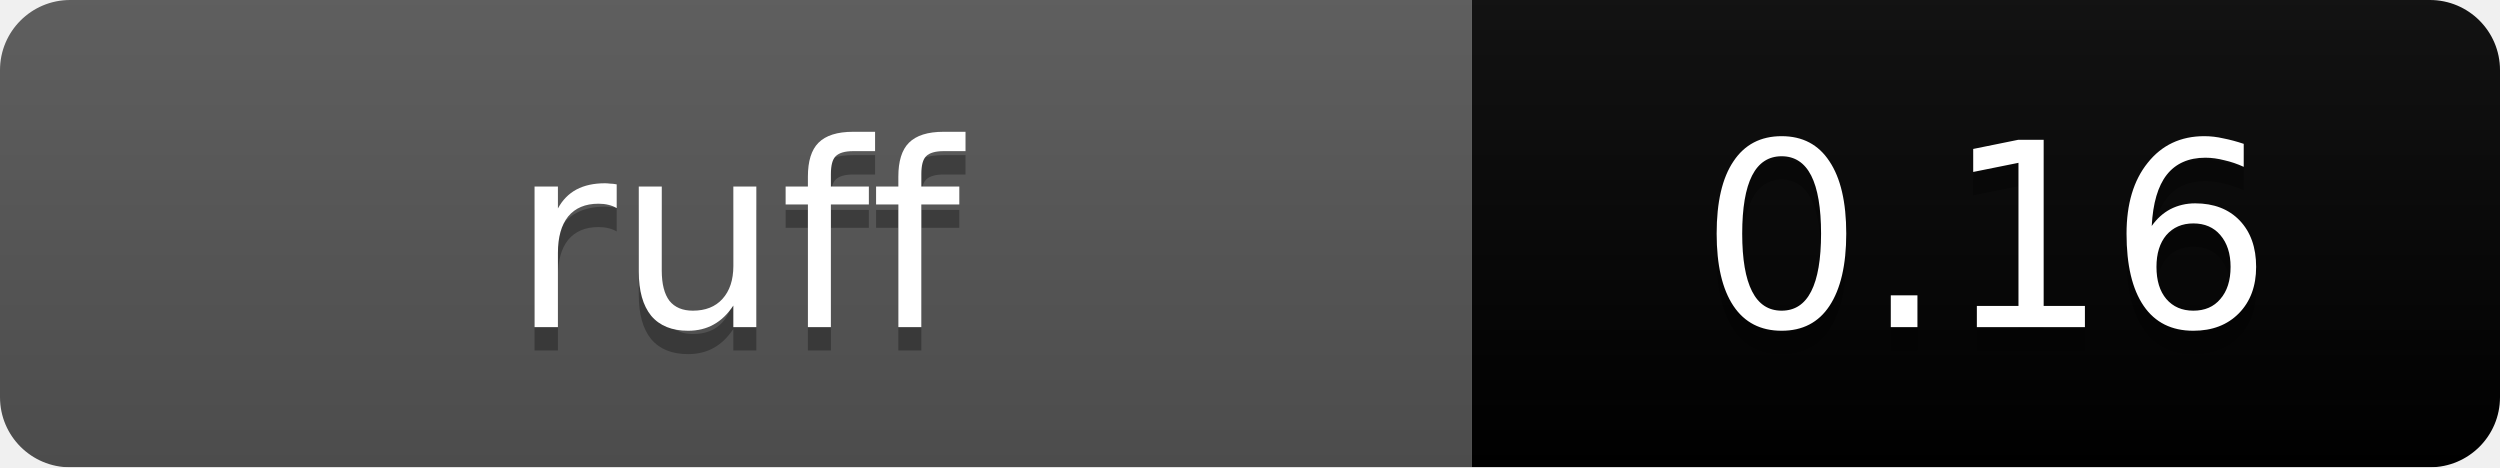
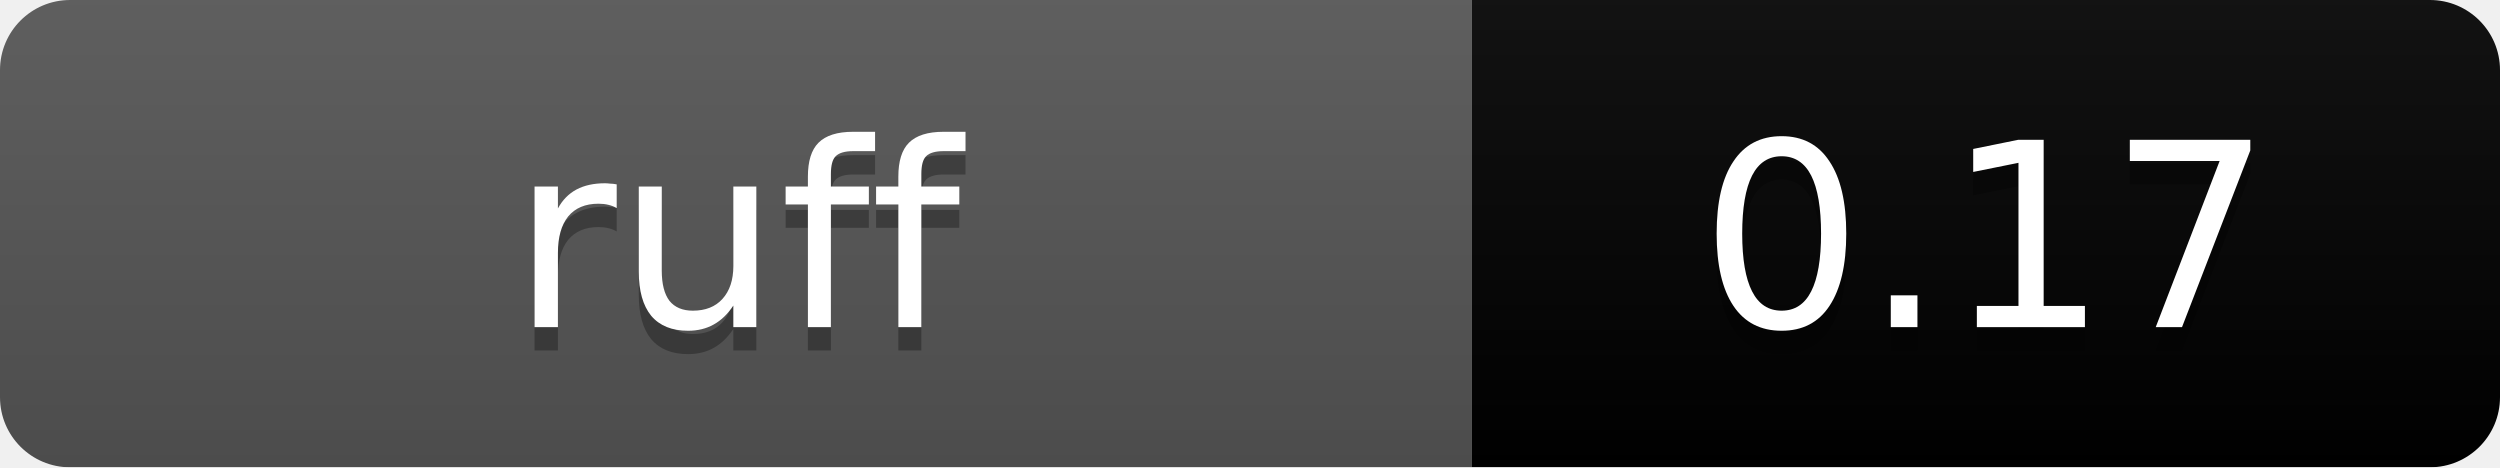
<svg xmlns="http://www.w3.org/2000/svg" width="107" height="20" viewBox="0 0 107 20">
  <linearGradient id="b" x2="0" y2="100%">
    <stop offset="0" stop-color="#bbb" stop-opacity=".1" />
    <stop offset="1" stop-opacity=".1" />
  </linearGradient>
  <mask id="a">
    <rect width="107" height="20" rx="3" fill="#fff" />
  </mask>
  <g mask="url(#a)">
    <path fill="#555" d="M0 0h63v20H0z" />
    <path fill="#000000" d="M63 0h44v20H63z" />
    <path fill="url(#b)" d="M0 0h107v20H0z" />
  </g>
  <g fill="#fff" text-anchor="middle" font-family="DejaVu Sans,Verdana,Geneva,sans-serif" font-size="11">
    <text x="31.5" y="15" fill="#010101" fill-opacity=".3">ruff</text>
    <text x="31.5" y="14">ruff</text>
-     <text x="85" y="15" fill="#010101" fill-opacity=".3">0.16</text>
-     <text x="85" y="14">0.16</text>
+     <text x="85" y="15" fill="#010101" fill-opacity=".3">0.17</text>
+     <text x="85" y="14">0.17</text>
  </g>
</svg>
